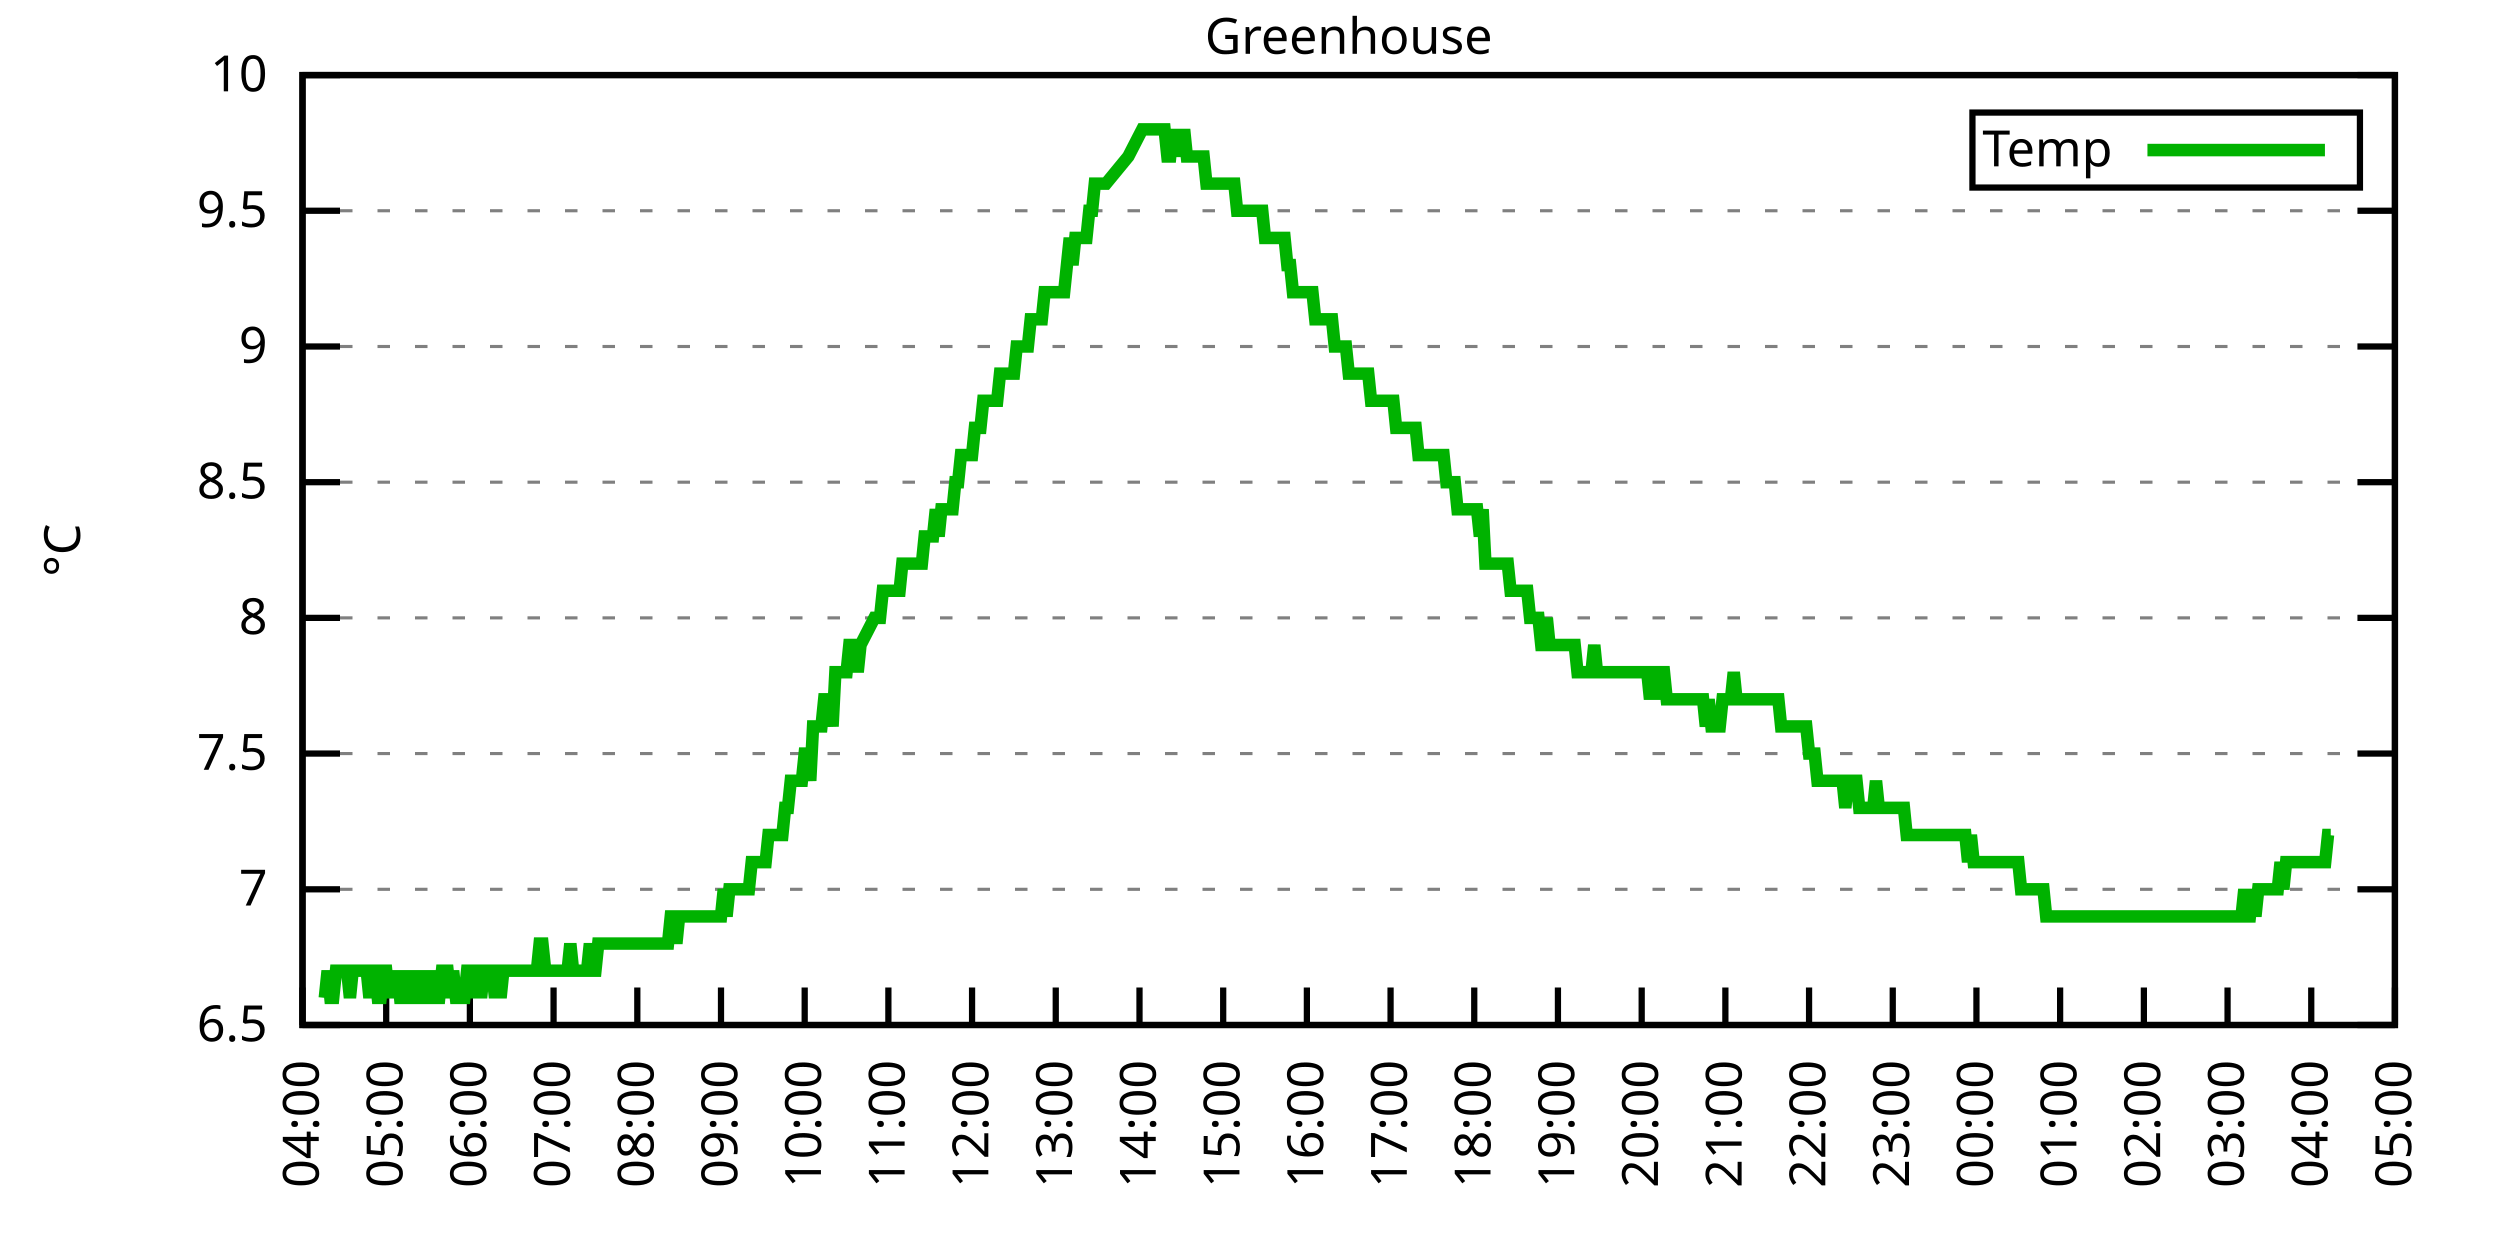
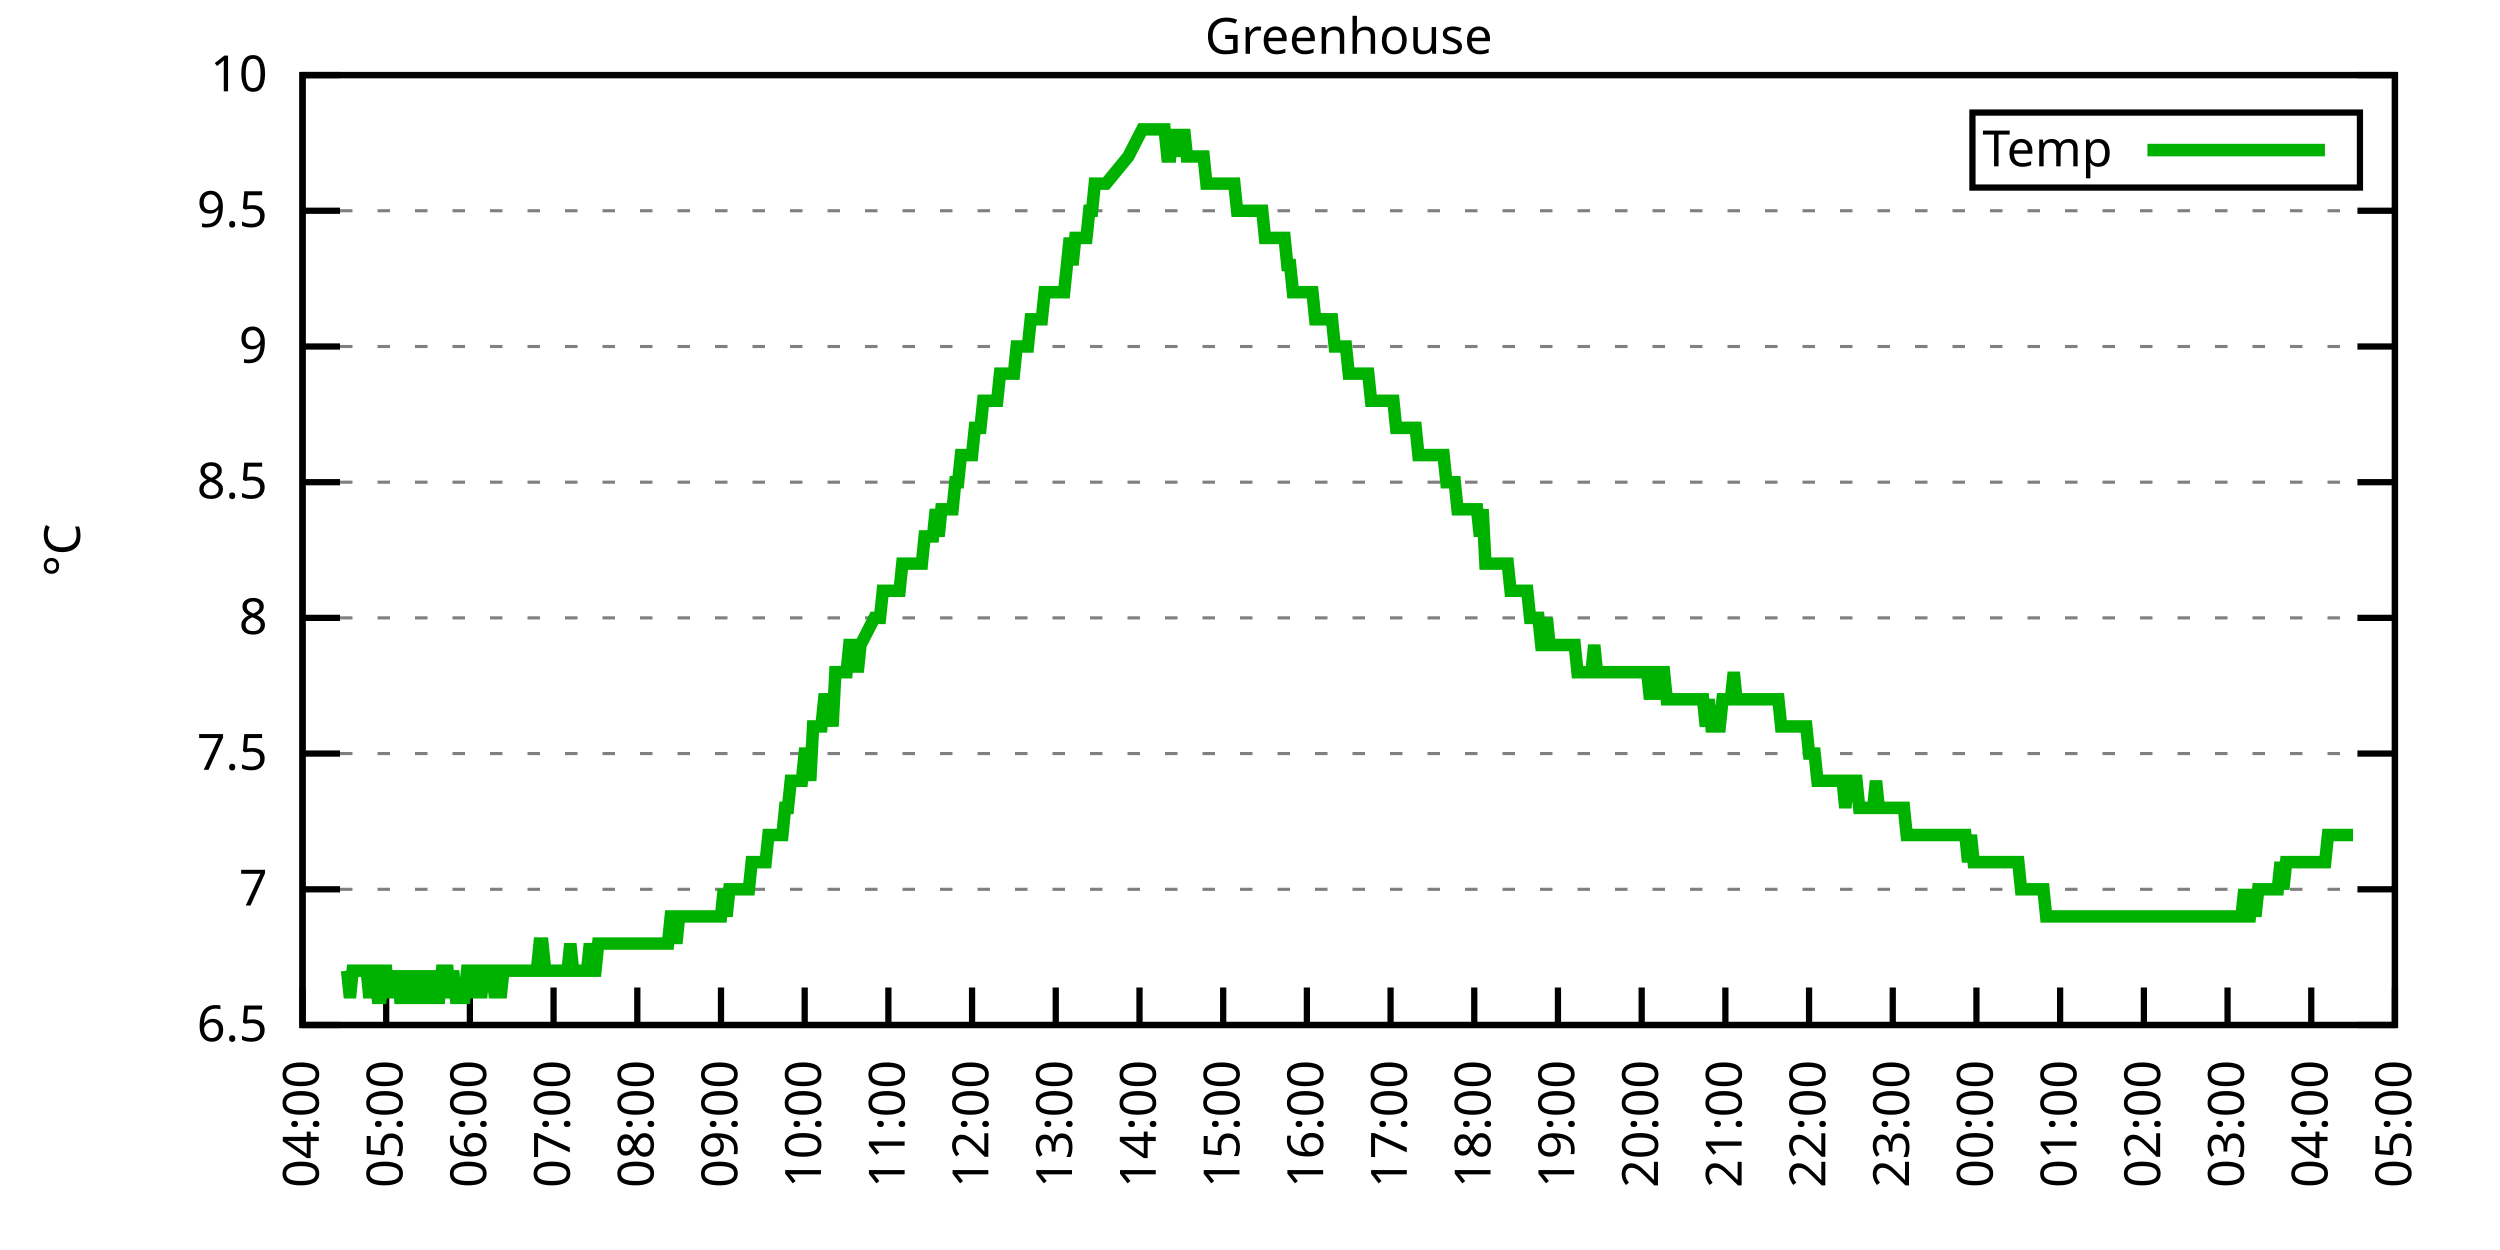
<svg xmlns="http://www.w3.org/2000/svg" xmlns:xlink="http://www.w3.org/1999/xlink" width="400" height="200" viewBox="0 0 400 200">
  <g id="gnuplot_canvas">
    <rect x="0" y="0" width="400" height="200" fill="none" />
    <defs>
      <circle id="gpDot" r="0.5" stroke-width="0.5" stroke="currentColor" />
      <path id="gpPt0" stroke-width="0.333" stroke="currentColor" d="M-1,0 h2 M0,-1 v2" />
      <path id="gpPt1" stroke-width="0.333" stroke="currentColor" d="M-1,-1 L1,1 M1,-1 L-1,1" />
      <path id="gpPt2" stroke-width="0.333" stroke="currentColor" d="M-1,0 L1,0 M0,-1 L0,1 M-1,-1 L1,1 M-1,1 L1,-1" />
      <rect id="gpPt3" stroke-width="0.333" stroke="currentColor" x="-1" y="-1" width="2" height="2" />
      <rect id="gpPt4" stroke-width="0.333" stroke="currentColor" fill="currentColor" x="-1" y="-1" width="2" height="2" />
      <circle id="gpPt5" stroke-width="0.333" stroke="currentColor" cx="0" cy="0" r="1" />
      <use xlink:href="#gpPt5" id="gpPt6" fill="currentColor" stroke="none" />
      <path id="gpPt7" stroke-width="0.333" stroke="currentColor" d="M0,-1.33 L-1.33,0.67 L1.33,0.67 z" />
      <use xlink:href="#gpPt7" id="gpPt8" fill="currentColor" stroke="none" />
      <use xlink:href="#gpPt7" id="gpPt9" stroke="currentColor" transform="rotate(180)" />
      <use xlink:href="#gpPt9" id="gpPt10" fill="currentColor" stroke="none" />
      <use xlink:href="#gpPt3" id="gpPt11" stroke="currentColor" transform="rotate(45)" />
      <use xlink:href="#gpPt11" id="gpPt12" fill="currentColor" stroke="none" />
      <path id="gpPt13" stroke-width="0.333" stroke="currentColor" d="M0,1.330 L1.265,0.411 L0.782,-1.067 L-0.782,-1.076 L-1.265,0.411 z" />
      <use xlink:href="#gpPt13" id="gpPt14" fill="currentColor" stroke="none" />
      <filter id="textbox" filterUnits="objectBoundingBox" x="0" y="0" height="1" width="1">
        <feFlood flood-color="white" flood-opacity="1" result="bgnd" />
        <feComposite in="SourceGraphic" in2="bgnd" operator="atop" />
      </filter>
      <filter id="greybox" filterUnits="objectBoundingBox" x="0" y="0" height="1" width="1">
        <feFlood flood-color="lightgrey" flood-opacity="1" result="grey" />
        <feComposite in="SourceGraphic" in2="grey" operator="atop" />
      </filter>
    </defs>
    <g fill="none" color="white" stroke="currentColor" stroke-width="1.00" stroke-linecap="butt" stroke-linejoin="miter">
</g>
    <g fill="none" color="black" stroke="currentColor" stroke-width="1.00" stroke-linecap="butt" stroke-linejoin="miter">
      <g stroke="none" shape-rendering="crispEdges">
        <polygon fill="rgb(255, 255, 255)" points="48.40,164.00 383.18,164.00 383.18,12.02 48.40,12.02 " />
      </g>
    </g>
    <g fill="none" color="black" stroke="currentColor" stroke-width="1.00" stroke-linecap="butt" stroke-linejoin="miter">
</g>
    <g fill="none" color="black" stroke="black" stroke-width="0.50" stroke-linecap="butt" stroke-linejoin="miter">
</g>
    <g fill="none" color="gray" stroke="currentColor" stroke-width="0.50" stroke-linecap="butt" stroke-linejoin="miter">
      <path stroke="gray" stroke-dasharray="2,4" class="gridline" d="M48.40,164.00 L383.19,164.00  " />
    </g>
    <g fill="none" color="gray" stroke="gray" stroke-width="1.00" stroke-linecap="butt" stroke-linejoin="miter">
</g>
    <g fill="none" color="black" stroke="currentColor" stroke-width="1.00" stroke-linecap="butt" stroke-linejoin="miter">
      <path stroke="black" d="M48.40,164.00 L54.40,164.00 M383.19,164.00 L377.19,164.00  " />
      <g transform="translate(42.80,166.60)" stroke="none" fill="black" font-family="Sans" font-size="8.00" text-anchor="end">
        <text>
          <tspan font-family="Sans"> 6.5</tspan>
        </text>
      </g>
    </g>
    <g fill="none" color="black" stroke="currentColor" stroke-width="1.00" stroke-linecap="butt" stroke-linejoin="miter">
</g>
    <g fill="none" color="black" stroke="black" stroke-width="0.50" stroke-linecap="butt" stroke-linejoin="miter">
</g>
    <g fill="none" color="gray" stroke="currentColor" stroke-width="0.50" stroke-linecap="butt" stroke-linejoin="miter">
      <path stroke="gray" stroke-dasharray="2,4" class="gridline" d="M48.40,142.29 L383.19,142.29  " />
    </g>
    <g fill="none" color="gray" stroke="gray" stroke-width="1.00" stroke-linecap="butt" stroke-linejoin="miter">
</g>
    <g fill="none" color="black" stroke="currentColor" stroke-width="1.00" stroke-linecap="butt" stroke-linejoin="miter">
      <path stroke="black" d="M48.40,142.29 L54.40,142.29 M383.19,142.29 L377.19,142.29  " />
      <g transform="translate(42.80,144.89)" stroke="none" fill="black" font-family="Sans" font-size="8.00" text-anchor="end">
        <text>
          <tspan font-family="Sans"> 7</tspan>
        </text>
      </g>
    </g>
    <g fill="none" color="black" stroke="currentColor" stroke-width="1.00" stroke-linecap="butt" stroke-linejoin="miter">
</g>
    <g fill="none" color="black" stroke="black" stroke-width="0.50" stroke-linecap="butt" stroke-linejoin="miter">
</g>
    <g fill="none" color="gray" stroke="currentColor" stroke-width="0.50" stroke-linecap="butt" stroke-linejoin="miter">
      <path stroke="gray" stroke-dasharray="2,4" class="gridline" d="M48.40,120.57 L383.19,120.57  " />
    </g>
    <g fill="none" color="gray" stroke="gray" stroke-width="1.00" stroke-linecap="butt" stroke-linejoin="miter">
</g>
    <g fill="none" color="black" stroke="currentColor" stroke-width="1.00" stroke-linecap="butt" stroke-linejoin="miter">
      <path stroke="black" d="M48.40,120.57 L54.40,120.57 M383.19,120.57 L377.19,120.57  " />
      <g transform="translate(42.80,123.17)" stroke="none" fill="black" font-family="Sans" font-size="8.00" text-anchor="end">
        <text>
          <tspan font-family="Sans"> 7.5</tspan>
        </text>
      </g>
    </g>
    <g fill="none" color="black" stroke="currentColor" stroke-width="1.00" stroke-linecap="butt" stroke-linejoin="miter">
</g>
    <g fill="none" color="black" stroke="black" stroke-width="0.50" stroke-linecap="butt" stroke-linejoin="miter">
</g>
    <g fill="none" color="gray" stroke="currentColor" stroke-width="0.50" stroke-linecap="butt" stroke-linejoin="miter">
      <path stroke="gray" stroke-dasharray="2,4" class="gridline" d="M48.40,98.86 L383.19,98.86  " />
    </g>
    <g fill="none" color="gray" stroke="gray" stroke-width="1.00" stroke-linecap="butt" stroke-linejoin="miter">
</g>
    <g fill="none" color="black" stroke="currentColor" stroke-width="1.00" stroke-linecap="butt" stroke-linejoin="miter">
      <path stroke="black" d="M48.40,98.86 L54.40,98.86 M383.19,98.86 L377.19,98.86  " />
      <g transform="translate(42.80,101.46)" stroke="none" fill="black" font-family="Sans" font-size="8.00" text-anchor="end">
        <text>
          <tspan font-family="Sans"> 8</tspan>
        </text>
      </g>
    </g>
    <g fill="none" color="black" stroke="currentColor" stroke-width="1.00" stroke-linecap="butt" stroke-linejoin="miter">
</g>
    <g fill="none" color="black" stroke="black" stroke-width="0.50" stroke-linecap="butt" stroke-linejoin="miter">
</g>
    <g fill="none" color="gray" stroke="currentColor" stroke-width="0.50" stroke-linecap="butt" stroke-linejoin="miter">
      <path stroke="gray" stroke-dasharray="2,4" class="gridline" d="M48.40,77.15 L383.19,77.15  " />
    </g>
    <g fill="none" color="gray" stroke="gray" stroke-width="1.00" stroke-linecap="butt" stroke-linejoin="miter">
</g>
    <g fill="none" color="black" stroke="currentColor" stroke-width="1.00" stroke-linecap="butt" stroke-linejoin="miter">
      <path stroke="black" d="M48.40,77.15 L54.40,77.15 M383.19,77.15 L377.19,77.15  " />
      <g transform="translate(42.80,79.75)" stroke="none" fill="black" font-family="Sans" font-size="8.00" text-anchor="end">
        <text>
          <tspan font-family="Sans"> 8.5</tspan>
        </text>
      </g>
    </g>
    <g fill="none" color="black" stroke="currentColor" stroke-width="1.00" stroke-linecap="butt" stroke-linejoin="miter">
</g>
    <g fill="none" color="black" stroke="black" stroke-width="0.50" stroke-linecap="butt" stroke-linejoin="miter">
</g>
    <g fill="none" color="gray" stroke="currentColor" stroke-width="0.50" stroke-linecap="butt" stroke-linejoin="miter">
      <path stroke="gray" stroke-dasharray="2,4" class="gridline" d="M48.40,55.44 L383.19,55.44  " />
    </g>
    <g fill="none" color="gray" stroke="gray" stroke-width="1.00" stroke-linecap="butt" stroke-linejoin="miter">
</g>
    <g fill="none" color="black" stroke="currentColor" stroke-width="1.00" stroke-linecap="butt" stroke-linejoin="miter">
      <path stroke="black" d="M48.40,55.44 L54.40,55.44 M383.19,55.44 L377.19,55.44  " />
      <g transform="translate(42.80,58.04)" stroke="none" fill="black" font-family="Sans" font-size="8.00" text-anchor="end">
        <text>
          <tspan font-family="Sans"> 9</tspan>
        </text>
      </g>
    </g>
    <g fill="none" color="black" stroke="currentColor" stroke-width="1.00" stroke-linecap="butt" stroke-linejoin="miter">
</g>
    <g fill="none" color="black" stroke="black" stroke-width="0.50" stroke-linecap="butt" stroke-linejoin="miter">
</g>
    <g fill="none" color="gray" stroke="currentColor" stroke-width="0.50" stroke-linecap="butt" stroke-linejoin="miter">
      <path stroke="gray" stroke-dasharray="2,4" class="gridline" d="M48.40,33.72 L383.19,33.72  " />
    </g>
    <g fill="none" color="gray" stroke="gray" stroke-width="1.00" stroke-linecap="butt" stroke-linejoin="miter">
</g>
    <g fill="none" color="black" stroke="currentColor" stroke-width="1.00" stroke-linecap="butt" stroke-linejoin="miter">
      <path stroke="black" d="M48.40,33.72 L54.40,33.72 M383.19,33.72 L377.19,33.72  " />
      <g transform="translate(42.80,36.32)" stroke="none" fill="black" font-family="Sans" font-size="8.00" text-anchor="end">
        <text>
          <tspan font-family="Sans"> 9.5</tspan>
        </text>
      </g>
    </g>
    <g fill="none" color="black" stroke="currentColor" stroke-width="1.00" stroke-linecap="butt" stroke-linejoin="miter">
</g>
    <g fill="none" color="black" stroke="black" stroke-width="0.50" stroke-linecap="butt" stroke-linejoin="miter">
</g>
    <g fill="none" color="gray" stroke="currentColor" stroke-width="0.50" stroke-linecap="butt" stroke-linejoin="miter">
      <path stroke="gray" stroke-dasharray="2,4" class="gridline" d="M48.40,12.01 L383.19,12.01  " />
    </g>
    <g fill="none" color="gray" stroke="gray" stroke-width="1.00" stroke-linecap="butt" stroke-linejoin="miter">
</g>
    <g fill="none" color="black" stroke="currentColor" stroke-width="1.00" stroke-linecap="butt" stroke-linejoin="miter">
      <path stroke="black" d="M48.40,12.01 L54.40,12.01 M383.19,12.01 L377.19,12.01  " />
      <g transform="translate(42.80,14.61)" stroke="none" fill="black" font-family="Sans" font-size="8.00" text-anchor="end">
        <text>
          <tspan font-family="Sans"> 10</tspan>
        </text>
      </g>
    </g>
    <g fill="none" color="black" stroke="currentColor" stroke-width="1.00" stroke-linecap="butt" stroke-linejoin="miter">
      <path stroke="black" d="M48.40,164.00 L48.40,158.00  " />
      <g transform="translate(51.00,169.60) rotate(270.00)" stroke="none" fill="black" font-family="Sans" font-size="8.00" text-anchor="end">
        <text>
          <tspan font-family="Sans">04:00</tspan>
        </text>
      </g>
    </g>
    <g fill="none" color="black" stroke="currentColor" stroke-width="1.00" stroke-linecap="butt" stroke-linejoin="miter">
      <path stroke="black" d="M61.79,164.00 L61.79,158.00  " />
      <g transform="translate(64.39,169.60) rotate(270.00)" stroke="none" fill="black" font-family="Sans" font-size="8.00" text-anchor="end">
        <text>
          <tspan font-family="Sans">05:00</tspan>
        </text>
      </g>
    </g>
    <g fill="none" color="black" stroke="currentColor" stroke-width="1.00" stroke-linecap="butt" stroke-linejoin="miter">
      <path stroke="black" d="M75.18,164.00 L75.18,158.00  " />
      <g transform="translate(77.78,169.60) rotate(270.00)" stroke="none" fill="black" font-family="Sans" font-size="8.00" text-anchor="end">
        <text>
          <tspan font-family="Sans">06:00</tspan>
        </text>
      </g>
    </g>
    <g fill="none" color="black" stroke="currentColor" stroke-width="1.00" stroke-linecap="butt" stroke-linejoin="miter">
      <path stroke="black" d="M88.57,164.00 L88.57,158.00  " />
      <g transform="translate(91.17,169.60) rotate(270.00)" stroke="none" fill="black" font-family="Sans" font-size="8.00" text-anchor="end">
        <text>
          <tspan font-family="Sans">07:00</tspan>
        </text>
      </g>
    </g>
    <g fill="none" color="black" stroke="currentColor" stroke-width="1.00" stroke-linecap="butt" stroke-linejoin="miter">
      <path stroke="black" d="M101.97,164.00 L101.97,158.00  " />
      <g transform="translate(104.57,169.60) rotate(270.00)" stroke="none" fill="black" font-family="Sans" font-size="8.00" text-anchor="end">
        <text>
          <tspan font-family="Sans">08:00</tspan>
        </text>
      </g>
    </g>
    <g fill="none" color="black" stroke="currentColor" stroke-width="1.00" stroke-linecap="butt" stroke-linejoin="miter">
      <path stroke="black" d="M115.36,164.00 L115.36,158.00  " />
      <g transform="translate(117.96,169.60) rotate(270.00)" stroke="none" fill="black" font-family="Sans" font-size="8.00" text-anchor="end">
        <text>
          <tspan font-family="Sans">09:00</tspan>
        </text>
      </g>
    </g>
    <g fill="none" color="black" stroke="currentColor" stroke-width="1.00" stroke-linecap="butt" stroke-linejoin="miter">
      <path stroke="black" d="M128.75,164.00 L128.75,158.00  " />
      <g transform="translate(131.35,169.60) rotate(270.00)" stroke="none" fill="black" font-family="Sans" font-size="8.00" text-anchor="end">
        <text>
          <tspan font-family="Sans">10:00</tspan>
        </text>
      </g>
    </g>
    <g fill="none" color="black" stroke="currentColor" stroke-width="1.00" stroke-linecap="butt" stroke-linejoin="miter">
      <path stroke="black" d="M142.14,164.00 L142.14,158.00  " />
      <g transform="translate(144.74,169.60) rotate(270.00)" stroke="none" fill="black" font-family="Sans" font-size="8.00" text-anchor="end">
        <text>
          <tspan font-family="Sans">11:00</tspan>
        </text>
      </g>
    </g>
    <g fill="none" color="black" stroke="currentColor" stroke-width="1.00" stroke-linecap="butt" stroke-linejoin="miter">
      <path stroke="black" d="M155.53,164.00 L155.53,158.00  " />
      <g transform="translate(158.13,169.60) rotate(270.00)" stroke="none" fill="black" font-family="Sans" font-size="8.00" text-anchor="end">
        <text>
          <tspan font-family="Sans">12:00</tspan>
        </text>
      </g>
    </g>
    <g fill="none" color="black" stroke="currentColor" stroke-width="1.00" stroke-linecap="butt" stroke-linejoin="miter">
      <path stroke="black" d="M168.92,164.00 L168.92,158.00  " />
      <g transform="translate(171.52,169.60) rotate(270.00)" stroke="none" fill="black" font-family="Sans" font-size="8.00" text-anchor="end">
        <text>
          <tspan font-family="Sans">13:00</tspan>
        </text>
      </g>
    </g>
    <g fill="none" color="black" stroke="currentColor" stroke-width="1.00" stroke-linecap="butt" stroke-linejoin="miter">
      <path stroke="black" d="M182.32,164.00 L182.32,158.00  " />
      <g transform="translate(184.92,169.60) rotate(270.00)" stroke="none" fill="black" font-family="Sans" font-size="8.00" text-anchor="end">
        <text>
          <tspan font-family="Sans">14:00</tspan>
        </text>
      </g>
    </g>
    <g fill="none" color="black" stroke="currentColor" stroke-width="1.00" stroke-linecap="butt" stroke-linejoin="miter">
      <path stroke="black" d="M195.71,164.00 L195.71,158.00  " />
      <g transform="translate(198.31,169.60) rotate(270.00)" stroke="none" fill="black" font-family="Sans" font-size="8.00" text-anchor="end">
        <text>
          <tspan font-family="Sans">15:00</tspan>
        </text>
      </g>
    </g>
    <g fill="none" color="black" stroke="currentColor" stroke-width="1.00" stroke-linecap="butt" stroke-linejoin="miter">
      <path stroke="black" d="M209.10,164.00 L209.10,158.00  " />
      <g transform="translate(211.70,169.60) rotate(270.00)" stroke="none" fill="black" font-family="Sans" font-size="8.00" text-anchor="end">
        <text>
          <tspan font-family="Sans">16:00</tspan>
        </text>
      </g>
    </g>
    <g fill="none" color="black" stroke="currentColor" stroke-width="1.00" stroke-linecap="butt" stroke-linejoin="miter">
      <path stroke="black" d="M222.49,164.00 L222.49,158.00  " />
      <g transform="translate(225.09,169.60) rotate(270.00)" stroke="none" fill="black" font-family="Sans" font-size="8.00" text-anchor="end">
        <text>
          <tspan font-family="Sans">17:00</tspan>
        </text>
      </g>
    </g>
    <g fill="none" color="black" stroke="currentColor" stroke-width="1.00" stroke-linecap="butt" stroke-linejoin="miter">
      <path stroke="black" d="M235.88,164.00 L235.88,158.00  " />
      <g transform="translate(238.48,169.60) rotate(270.00)" stroke="none" fill="black" font-family="Sans" font-size="8.00" text-anchor="end">
        <text>
          <tspan font-family="Sans">18:00</tspan>
        </text>
      </g>
    </g>
    <g fill="none" color="black" stroke="currentColor" stroke-width="1.00" stroke-linecap="butt" stroke-linejoin="miter">
      <path stroke="black" d="M249.27,164.00 L249.27,158.00  " />
      <g transform="translate(251.87,169.60) rotate(270.00)" stroke="none" fill="black" font-family="Sans" font-size="8.00" text-anchor="end">
        <text>
          <tspan font-family="Sans">19:00</tspan>
        </text>
      </g>
    </g>
    <g fill="none" color="black" stroke="currentColor" stroke-width="1.00" stroke-linecap="butt" stroke-linejoin="miter">
      <path stroke="black" d="M262.67,164.00 L262.67,158.00  " />
      <g transform="translate(265.27,169.60) rotate(270.00)" stroke="none" fill="black" font-family="Sans" font-size="8.00" text-anchor="end">
        <text>
          <tspan font-family="Sans">20:00</tspan>
        </text>
      </g>
    </g>
    <g fill="none" color="black" stroke="currentColor" stroke-width="1.00" stroke-linecap="butt" stroke-linejoin="miter">
      <path stroke="black" d="M276.06,164.00 L276.06,158.00  " />
      <g transform="translate(278.66,169.60) rotate(270.00)" stroke="none" fill="black" font-family="Sans" font-size="8.00" text-anchor="end">
        <text>
          <tspan font-family="Sans">21:00</tspan>
        </text>
      </g>
    </g>
    <g fill="none" color="black" stroke="currentColor" stroke-width="1.00" stroke-linecap="butt" stroke-linejoin="miter">
      <path stroke="black" d="M289.45,164.00 L289.45,158.00  " />
      <g transform="translate(292.05,169.60) rotate(270.00)" stroke="none" fill="black" font-family="Sans" font-size="8.00" text-anchor="end">
        <text>
          <tspan font-family="Sans">22:00</tspan>
        </text>
      </g>
    </g>
    <g fill="none" color="black" stroke="currentColor" stroke-width="1.00" stroke-linecap="butt" stroke-linejoin="miter">
      <path stroke="black" d="M302.84,164.00 L302.84,158.00  " />
      <g transform="translate(305.44,169.60) rotate(270.00)" stroke="none" fill="black" font-family="Sans" font-size="8.00" text-anchor="end">
        <text>
          <tspan font-family="Sans">23:00</tspan>
        </text>
      </g>
    </g>
    <g fill="none" color="black" stroke="currentColor" stroke-width="1.00" stroke-linecap="butt" stroke-linejoin="miter">
      <path stroke="black" d="M316.23,164.00 L316.23,158.00  " />
      <g transform="translate(318.83,169.60) rotate(270.00)" stroke="none" fill="black" font-family="Sans" font-size="8.00" text-anchor="end">
        <text>
          <tspan font-family="Sans">00:00</tspan>
        </text>
      </g>
    </g>
    <g fill="none" color="black" stroke="currentColor" stroke-width="1.00" stroke-linecap="butt" stroke-linejoin="miter">
      <path stroke="black" d="M329.62,164.00 L329.62,158.00  " />
      <g transform="translate(332.22,169.60) rotate(270.00)" stroke="none" fill="black" font-family="Sans" font-size="8.00" text-anchor="end">
        <text>
          <tspan font-family="Sans">01:00</tspan>
        </text>
      </g>
    </g>
    <g fill="none" color="black" stroke="currentColor" stroke-width="1.00" stroke-linecap="butt" stroke-linejoin="miter">
      <path stroke="black" d="M343.02,164.00 L343.02,158.00  " />
      <g transform="translate(345.62,169.60) rotate(270.00)" stroke="none" fill="black" font-family="Sans" font-size="8.00" text-anchor="end">
        <text>
          <tspan font-family="Sans">02:00</tspan>
        </text>
      </g>
    </g>
    <g fill="none" color="black" stroke="currentColor" stroke-width="1.00" stroke-linecap="butt" stroke-linejoin="miter">
      <path stroke="black" d="M356.41,164.00 L356.41,158.00  " />
      <g transform="translate(359.01,169.60) rotate(270.00)" stroke="none" fill="black" font-family="Sans" font-size="8.00" text-anchor="end">
        <text>
          <tspan font-family="Sans">03:00</tspan>
        </text>
      </g>
    </g>
    <g fill="none" color="black" stroke="currentColor" stroke-width="1.00" stroke-linecap="butt" stroke-linejoin="miter">
      <path stroke="black" d="M369.80,164.00 L369.80,158.00  " />
      <g transform="translate(372.40,169.60) rotate(270.00)" stroke="none" fill="black" font-family="Sans" font-size="8.00" text-anchor="end">
        <text>
          <tspan font-family="Sans">04:00</tspan>
        </text>
      </g>
    </g>
    <g fill="none" color="black" stroke="currentColor" stroke-width="1.00" stroke-linecap="butt" stroke-linejoin="miter">
      <path stroke="black" d="M383.19,164.00 L383.19,158.00  " />
      <g transform="translate(385.79,169.60) rotate(270.00)" stroke="none" fill="black" font-family="Sans" font-size="8.00" text-anchor="end">
        <text>
          <tspan font-family="Sans">05:00</tspan>
        </text>
      </g>
    </g>
    <g fill="none" color="black" stroke="currentColor" stroke-width="1.00" stroke-linecap="butt" stroke-linejoin="miter">
</g>
    <g fill="none" color="black" stroke="currentColor" stroke-width="1.00" stroke-linecap="butt" stroke-linejoin="miter">
      <path stroke="black" d="M48.40,12.01 L48.40,164.00 L383.19,164.00 L383.19,12.01 L48.40,12.01 Z  " />
    </g>
    <g fill="none" color="black" stroke="currentColor" stroke-width="1.00" stroke-linecap="butt" stroke-linejoin="miter">
</g>
    <g fill="none" color="black" stroke="currentColor" stroke-width="1.00" stroke-linecap="butt" stroke-linejoin="miter">
      <path stroke="black" d="M315.59,30.01 L315.59,18.01 L377.59,18.01 L377.59,30.01 L315.59,30.01 Z  " />
    </g>
    <g id="Greenhouse_plot_1">
      <g fill="none" color="white" stroke="black" stroke-width="2.00" stroke-linecap="butt" stroke-linejoin="miter">
</g>
      <g fill="none" color="black" stroke="currentColor" stroke-width="2.00" stroke-linecap="butt" stroke-linejoin="miter">
        <g transform="translate(337.99,26.61)" stroke="none" fill="black" font-family="Sans" font-size="8.00" text-anchor="end">
          <text>
            <tspan font-family="Sans">Temp</tspan>
          </text>
        </g>
      </g>
      <g fill="none" color="black" stroke="currentColor" stroke-width="2.00" stroke-linecap="butt" stroke-linejoin="miter">
-         <path stroke="rgb(  0, 178,   0)" d="M343.59,24.01 L371.99,24.01 M51.97,159.66 L52.42,155.31 L52.86,159.66 L53.31,159.66 L53.76,155.31 L54.20,155.31   L54.65,155.31 L55.10,155.31 L55.54,155.31 L55.99,159.66 L56.43,155.31 L56.88,155.31 L57.33,155.31 L57.77,155.31   L58.22,155.31 L58.67,155.31 L59.11,159.66 L59.56,155.31 L60.01,155.31 L60.45,159.66 L60.90,159.66 L61.35,155.31   L61.79,155.31 L62.24,159.66 L62.68,155.31 L63.13,159.66 L63.58,155.31 L64.02,159.66 L64.47,159.66 L64.92,159.66   L65.36,155.31 L65.81,159.66 L66.26,159.66 L66.70,155.31 L67.15,159.66 L67.59,159.66 L68.04,155.31 L68.49,159.66   L68.93,155.31 L69.38,159.66 L69.83,159.66 L70.27,159.66 L70.72,155.31 L71.17,155.31 L71.61,155.31 L72.06,159.66   L72.50,155.31 L72.95,159.66 L73.40,159.66 L73.84,159.66 L74.29,159.66 L74.74,155.31 L75.18,155.31 L75.63,155.31   L76.08,159.66 L76.52,155.31 L76.97,159.66 L77.42,155.31 L77.86,155.31 L78.31,155.31 L78.75,155.31 L79.20,159.66   L79.65,155.31 L80.09,159.66 L80.54,155.31 L80.99,155.31 L81.43,155.31 L81.88,155.31 L82.33,155.31 L82.77,155.31   L83.22,155.31 L83.66,155.31 L84.11,155.31 L84.56,155.31 L85.00,155.31 L85.45,155.31 L85.90,155.31 L86.34,150.97   L86.79,150.97 L87.24,155.31 L87.68,155.31 L88.13,155.31 L88.57,155.31 L89.02,155.31 L89.47,155.31 L89.91,155.31   L90.36,155.31 L90.81,155.31 L91.25,150.97 L91.70,155.31 L92.15,155.31 L92.59,155.31 L93.04,155.31 L93.49,155.31   L93.93,155.31 L94.38,150.97 L94.82,155.31 L95.27,155.31 L95.72,150.97 L96.16,150.97 L96.61,150.97 L97.06,150.97   L97.50,150.97 L97.95,150.97 L98.40,150.97 L98.84,150.97 L99.29,150.97 L99.73,150.97 L100.18,150.97 L100.63,150.97   L101.07,150.97 L101.52,150.97 L101.97,150.97 L102.41,150.97 L102.86,150.97 L103.31,150.97 L103.75,150.97 L104.20,150.97   L104.64,150.97 L105.09,150.97 L105.54,150.97 L105.98,150.97 L106.43,150.97 L106.88,150.97 L107.32,146.63 L107.77,146.63   L108.22,150.97 L108.66,146.63 L109.11,146.63 L109.55,146.63 L110.00,146.63 L110.45,146.63 L110.89,146.63 L111.34,146.63   L111.79,146.63 L112.23,146.63 L112.68,146.63 L113.13,146.63 L113.57,146.63 L114.02,146.63 L114.47,146.63 L114.91,146.63   L115.36,146.63 L115.80,142.29 L116.25,146.63 L116.70,142.29 L117.14,142.29 L117.59,142.29 L118.04,142.29 L118.48,142.29   L118.93,142.29 L119.38,142.29 L119.82,142.29 L120.27,137.94 L120.71,137.94 L121.16,137.94 L121.61,137.94 L122.05,137.94   L122.50,137.94 L122.95,133.60 L123.39,133.60 L123.84,133.60 L124.29,133.60 L124.73,133.60 L125.18,133.60 L125.62,129.26   L126.07,129.26 L126.52,124.92 L126.96,124.92 L127.41,124.92 L127.86,124.92 L128.30,124.92 L128.75,120.57 L129.20,120.57   L129.64,124.92 L130.09,116.23 L130.54,116.23 L130.98,116.23 L131.43,116.23 L131.87,111.89 L132.32,111.89 L132.77,111.89   L133.21,116.23 L133.66,107.55 L134.11,107.55 L134.55,107.55 L135.00,107.55 L135.45,107.55 L135.89,103.20 L136.34,103.20   L136.78,103.20 L137.23,107.55 L137.68,103.20 L139.91,98.86 L140.80,98.86 L141.25,94.52 L141.69,94.52 L142.14,94.52   L142.59,94.52 L143.03,94.52 L143.48,94.52 L143.93,94.52 L144.37,90.18 L144.82,90.18 L145.27,90.18 L145.71,90.18   L146.16,90.18 L146.61,90.18 L147.05,90.18 L147.50,90.18 L147.94,85.83 L148.39,85.83 L148.84,85.83 L149.28,85.83   L149.73,81.49 L150.18,85.83 L150.62,81.49 L151.07,81.49 L151.52,81.49 L151.96,81.49 L152.41,81.49 L152.85,77.15   L153.30,77.15 L153.75,72.81 L154.19,72.81 L154.64,72.81 L155.09,72.81 L155.53,72.81 L155.98,68.46 L156.43,68.46   L156.87,68.46 L157.32,64.12 L157.76,64.12 L158.21,64.12 L158.66,64.12 L159.10,64.12 L159.55,64.12 L160.00,59.78   L160.44,59.78 L160.89,59.78 L161.34,59.78 L161.78,59.78 L162.23,59.78 L162.67,55.44 L163.12,55.44 L163.57,55.44   L164.01,55.44 L164.46,55.44 L164.91,51.09 L165.35,51.09 L165.80,51.09 L166.25,51.09 L166.69,51.09 L167.14,46.75   L167.59,46.75 L168.03,46.75 L168.48,46.75 L168.92,46.75 L169.37,46.75 L169.82,46.75 L170.26,46.75 L170.71,42.41   L171.16,38.07 L171.60,42.41 L172.05,38.07 L172.50,38.07 L172.94,38.07 L173.39,38.07 L173.83,38.07 L174.28,33.72   L174.73,33.72 L175.17,29.38 L175.40,29.38 L176.07,29.38 L176.51,29.38 L176.96,29.38 L180.53,25.04 L182.76,20.70   L183.66,20.70 L184.10,20.70 L184.55,20.70 L184.99,20.70 L185.44,20.70 L185.89,20.70 L186.33,20.70 L186.78,25.04   L187.23,25.04 L187.67,20.70 L188.12,25.04 L188.57,20.70 L189.01,25.04 L189.46,20.70 L189.90,25.04 L190.35,25.04   L190.80,25.04 L191.69,25.04 L192.14,25.04 L192.58,25.04 L193.03,29.38 L193.48,29.38 L193.92,29.38 L194.37,29.38   L194.81,29.38 L195.26,29.38 L195.71,29.38 L196.15,29.38 L196.60,29.38 L197.05,29.38 L197.49,29.38 L197.94,33.72   L198.39,33.72 L198.83,33.72 L199.28,33.72 L199.73,33.72 L200.17,33.72 L200.62,33.72 L201.06,33.72 L201.51,33.72   L201.96,33.72 L202.40,38.07 L202.85,38.07 L203.30,38.07 L203.74,38.07 L204.19,38.07 L204.64,38.07 L205.08,38.07   L205.53,38.07 L205.97,42.41 L206.42,42.41 L206.87,46.75 L207.31,46.75 L207.76,46.75 L208.21,46.75 L208.65,46.75   L209.10,46.75 L209.55,46.75 L209.99,46.75 L210.44,51.09 L210.88,51.09 L211.33,51.09 L211.78,51.09 L212.22,51.09   L212.67,51.09 L213.12,51.09 L213.56,55.44 L214.01,55.44 L214.46,55.44 L214.90,55.44 L215.35,55.44 L215.80,59.78   L216.24,59.78 L216.69,59.78 L217.13,59.78 L217.58,59.78 L218.03,59.78 L218.47,59.78 L218.92,59.78 L219.37,64.12   L219.81,64.12 L220.26,64.12 L220.71,64.12 L221.15,64.12 L221.60,64.12 L222.04,64.12 L222.49,64.12 L222.94,64.12   L223.38,68.46 L223.83,68.46 L224.28,68.46 L224.72,68.46 L225.17,68.46 L225.62,68.46 L226.06,68.46 L226.51,68.46   L226.95,72.81 L227.40,72.81 L227.85,72.81 L228.29,72.81 L228.74,72.81 L229.19,72.81 L229.63,72.81 L230.08,72.81   L230.53,72.81 L230.97,72.81 L231.42,77.15 L231.86,77.15 L232.31,77.15 L232.76,77.15 L233.20,81.49 L233.65,81.49   L234.10,81.49 L234.54,81.49 L234.99,81.49 L235.44,81.49 L235.88,81.49 L236.33,81.49 L236.78,85.83 L237.22,81.49   L237.67,90.18 L238.11,90.18 L238.56,90.18 L239.01,90.18 L239.45,90.18 L239.90,90.18 L240.35,90.18 L240.79,90.18   L241.24,90.18 L241.69,94.52 L242.13,94.52 L242.58,94.52 L243.02,94.52 L243.47,94.52 L243.92,94.52 L244.36,94.52   L244.81,98.86 L245.26,98.86 L245.70,98.86 L246.15,98.86 L246.60,103.20 L247.04,103.20 L247.49,98.86 L247.93,103.20   L248.38,103.20 L248.83,103.20 L249.27,103.20 L249.72,103.20 L250.17,103.20 L250.61,103.20 L251.06,103.20 L251.51,103.20   L251.95,103.20 L252.40,107.55 L252.85,107.55 L253.29,107.55 L253.74,107.55 L254.18,107.55 L254.63,107.55 L255.08,103.20   L255.52,107.55 L255.97,107.55 L256.42,107.55 L256.86,107.55 L257.31,107.55 L257.76,107.55 L258.20,107.55 L258.65,107.55   L259.09,107.55 L259.54,107.55 L259.99,107.55 L260.43,107.55 L260.88,107.55 L261.33,107.55 L261.77,107.55 L262.22,107.55   L262.67,107.55 L263.11,107.55 L263.56,107.55 L264.00,111.89 L264.45,107.55 L264.90,107.55 L265.34,111.89 L265.79,107.55   L266.24,107.55 L266.68,111.89 L267.13,111.89 L267.58,111.89 L268.02,111.89 L268.47,111.89 L268.92,111.89 L269.36,111.89   L269.81,111.89 L270.25,111.89 L270.70,111.89 L271.15,111.89 L271.59,111.89 L272.04,111.89 L272.49,111.89 L272.93,116.23   L273.38,111.89 L273.83,116.23 L274.27,116.23 L274.72,116.23 L275.16,116.23 L275.61,111.89 L276.06,111.89 L276.50,111.89   L276.95,111.89 L277.40,107.55 L277.84,111.89 L278.29,111.89 L278.74,111.89 L279.18,111.89 L279.63,111.89 L280.07,111.89   L280.52,111.89 L280.97,111.89 L281.41,111.89 L281.86,111.89 L282.31,111.89 L282.75,111.89 L283.20,111.89 L283.65,111.89   L284.09,111.89 L284.54,111.89 L284.98,116.23 L285.43,116.23 L285.88,116.23 L286.32,116.23 L286.77,116.23 L287.22,116.23   L287.66,116.23 L288.11,116.23 L288.56,116.23 L289.00,116.23 L289.45,120.57 L289.90,120.57 L290.34,120.57 L290.79,124.92   L291.23,124.92 L291.68,124.92 L292.13,124.92 L292.57,124.92 L293.02,124.92 L293.47,124.92 L293.91,124.92 L294.36,124.92   L294.81,124.92 L295.25,129.26 L295.70,124.92 L296.14,124.92 L296.59,124.92 L297.04,124.92 L297.48,129.26 L297.93,129.26   L298.38,129.26 L298.82,129.26 L299.27,129.26 L299.72,129.26 L300.16,124.92 L300.61,129.26 L301.05,129.26 L301.50,129.26   L301.95,129.26 L302.39,129.26 L302.84,129.26 L303.29,129.26 L303.73,129.26 L304.18,129.26 L304.63,129.26 L305.07,133.60   L305.52,133.60 L305.97,133.60 L306.41,133.60 L306.86,133.60 L307.30,133.60 L307.75,133.60 L308.20,133.60 L308.64,133.60   L309.09,133.60 L309.54,133.60 L309.98,133.60 L310.43,133.60 L310.88,133.60 L311.32,133.60 L311.77,133.60 L312.21,133.60   L312.66,133.60 L313.11,133.60 L313.55,133.60 L314.00,133.60 L314.45,133.60 L314.89,137.94 L315.34,133.60 L315.79,137.94   L316.23,137.94 L316.68,137.94 L317.12,137.94 L317.57,137.94 L318.02,137.94 L318.46,137.94 L318.91,137.94 L319.36,137.94   L319.80,137.94 L320.25,137.94 L320.70,137.94 L321.14,137.94 L321.59,137.94 L322.04,137.94 L322.48,137.94 L322.93,137.94   L323.37,142.29 L323.82,142.29 L324.27,142.29 L324.71,142.29 L325.16,142.29 L325.61,142.29 L326.05,142.29 L326.50,142.29   L326.95,142.29 L327.39,146.63 L327.84,146.63 L328.28,146.63 L328.73,146.63 L329.18,146.63 L329.62,146.63 L330.07,146.63   L330.52,146.63 L330.96,146.63 L331.41,146.63 L331.86,146.63 L332.30,146.63 L332.75,146.63 L333.19,146.63 L333.64,146.63   L334.09,146.63 L334.53,146.63 L334.98,146.63 L335.43,146.63 L335.87,146.63 L336.32,146.63 L336.77,146.63 L337.21,146.63   L337.66,146.63 L338.10,146.63 L338.55,146.63 L339.00,146.63 L339.44,146.63 L339.89,146.63 L340.34,146.63 L340.78,146.63   L341.23,146.63 L341.68,146.63 L342.12,146.63 L342.57,146.63 L343.02,146.63 L343.46,146.63 L343.91,146.63 L344.35,146.63   L344.80,146.63 L345.25,146.63 L345.69,146.63 L346.14,146.63 L346.59,146.63 L347.03,146.63 L347.48,146.63 L347.93,146.63   L348.37,146.63 L348.82,146.63 L349.26,146.63 L349.71,146.63 L350.16,146.63 L350.60,146.63 L351.05,146.63 L351.50,146.63   L351.94,146.63 L352.39,146.63 L352.84,146.63 L353.28,146.63 L353.73,146.63 L354.17,146.63 L354.62,146.63 L355.07,146.63   L355.51,146.63 L355.96,146.63 L356.41,146.63 L356.85,146.63 L357.30,146.63 L357.75,146.63 L358.19,146.63 L358.64,146.63   L359.09,142.29 L359.53,146.63 L359.98,146.63 L360.42,142.29 L360.87,146.63 L361.32,142.29 L361.76,142.29 L362.21,142.29   L362.66,142.29 L363.10,142.29 L363.55,142.29 L364.00,142.29 L364.44,142.29 L364.89,137.94 L365.33,142.29 L365.78,137.94   L366.23,137.94 L366.67,137.94 L367.12,137.94 L367.57,137.94 L368.01,137.94 L368.46,137.94 L368.91,137.94 L369.35,137.94   L369.80,137.94 L370.24,137.94 L370.69,137.94 L371.14,137.94 L371.58,137.94 L372.03,137.94 L372.48,133.60 L372.92,133.60    " />
+         <path stroke="rgb(  0, 178,   0)" d="M343.59,24.01 L371.99,24.01 M55.54,155.31 L55.99,159.66 L56.43,155.31 L56.88,155.31 L57.33,155.31 L57.77,155.31   L58.22,155.31 L58.67,155.31 L59.11,159.66 L59.56,155.31 L60.01,155.31 L60.45,159.66 L60.90,159.66 L61.35,155.31   L61.79,155.31 L62.24,159.66 L62.68,155.31 L63.13,159.66 L63.58,155.31 L64.02,159.66 L64.47,159.66 L64.92,159.66   L65.36,155.31 L65.81,159.66 L66.26,159.66 L66.70,155.31 L67.15,159.66 L67.59,159.66 L68.04,155.31 L68.49,159.66   L68.93,155.31 L69.38,159.66 L69.83,159.66 L70.27,159.66 L70.72,155.31 L71.17,155.31 L71.61,155.31 L72.06,159.66   L72.50,155.31 L72.95,159.66 L73.40,159.66 L73.84,159.66 L74.29,159.66 L74.74,155.31 L75.18,155.31 L75.63,155.31   L76.08,159.66 L76.52,155.31 L76.97,159.66 L77.42,155.31 L77.86,155.31 L78.31,155.31 L78.75,155.31 L79.20,159.66   L79.65,155.31 L80.09,159.66 L80.54,155.31 L80.99,155.31 L81.43,155.31 L81.88,155.31 L82.33,155.31 L82.77,155.31   L83.22,155.31 L83.66,155.31 L84.11,155.31 L84.56,155.31 L85.00,155.31 L85.45,155.31 L85.90,155.31 L86.34,150.97   L86.79,150.97 L87.24,155.31 L87.68,155.31 L88.13,155.31 L88.57,155.31 L89.02,155.31 L89.47,155.31 L89.91,155.31   L90.36,155.31 L90.81,155.31 L91.25,150.97 L91.70,155.31 L92.15,155.31 L92.59,155.31 L93.04,155.31 L93.49,155.31   L93.93,155.31 L94.38,150.97 L94.82,155.31 L95.27,155.31 L95.72,150.97 L96.16,150.97 L96.61,150.97 L97.06,150.97   L97.50,150.97 L97.95,150.97 L98.40,150.97 L98.84,150.97 L99.29,150.97 L99.73,150.97 L100.18,150.97 L100.63,150.97   L101.07,150.97 L101.52,150.97 L101.97,150.97 L102.41,150.97 L102.86,150.97 L103.31,150.97 L103.75,150.97 L104.20,150.97   L104.64,150.97 L105.09,150.97 L105.54,150.97 L105.98,150.97 L106.43,150.97 L106.88,150.97 L107.32,146.63 L107.77,146.63   L108.22,150.97 L108.66,146.63 L109.11,146.63 L109.55,146.63 L110.00,146.63 L110.45,146.63 L110.89,146.63 L111.34,146.63   L111.79,146.63 L112.23,146.63 L112.68,146.63 L113.13,146.63 L113.57,146.63 L114.02,146.63 L114.47,146.63 L114.91,146.63   L115.36,146.63 L115.80,142.29 L116.25,146.63 L116.70,142.29 L117.14,142.29 L117.59,142.29 L118.04,142.29 L118.48,142.29   L118.93,142.29 L119.38,142.29 L119.82,142.29 L120.27,137.94 L120.71,137.94 L121.16,137.94 L121.61,137.94 L122.05,137.94   L122.50,137.94 L122.95,133.60 L123.39,133.60 L123.84,133.60 L124.29,133.60 L124.73,133.60 L125.18,133.60 L125.62,129.26   L126.07,129.26 L126.52,124.92 L126.96,124.92 L127.41,124.92 L127.86,124.92 L128.30,124.92 L128.75,120.57 L129.20,120.57   L129.64,124.92 L130.09,116.23 L130.54,116.23 L130.98,116.23 L131.43,116.23 L131.87,111.89 L132.32,111.89 L132.77,111.89   L133.21,116.23 L133.66,107.55 L134.11,107.55 L134.55,107.55 L135.00,107.55 L135.45,107.55 L135.89,103.20 L136.34,103.20   L136.78,103.20 L137.23,107.55 L137.68,103.20 L139.91,98.86 L140.80,98.86 L141.25,94.52 L141.69,94.52 L142.14,94.52   L142.59,94.52 L143.03,94.52 L143.48,94.52 L143.93,94.52 L144.37,90.18 L144.82,90.18 L145.27,90.18 L145.71,90.18   L146.16,90.18 L146.61,90.18 L147.05,90.18 L147.50,90.18 L147.94,85.83 L148.39,85.83 L148.84,85.83 L149.28,85.83   L149.73,81.49 L150.18,85.83 L150.62,81.49 L151.07,81.49 L151.52,81.49 L151.96,81.49 L152.41,81.49 L152.85,77.15   L153.30,77.15 L153.75,72.81 L154.19,72.81 L154.64,72.81 L155.09,72.81 L155.53,72.81 L155.98,68.46 L156.43,68.46   L156.87,68.46 L157.32,64.12 L157.76,64.12 L158.21,64.12 L158.66,64.12 L159.10,64.12 L159.55,64.12 L160.00,59.78   L160.44,59.78 L160.89,59.78 L161.34,59.78 L161.78,59.78 L162.23,59.78 L162.67,55.44 L163.12,55.44 L163.57,55.44   L164.01,55.44 L164.46,55.44 L164.91,51.09 L165.35,51.09 L165.80,51.09 L166.25,51.09 L166.69,51.09 L167.14,46.75   L167.59,46.75 L168.03,46.75 L168.48,46.75 L168.92,46.75 L169.37,46.75 L169.82,46.75 L170.26,46.75 L170.71,42.41   L171.16,38.07 L171.60,42.41 L172.05,38.07 L172.50,38.07 L172.94,38.07 L173.39,38.07 L173.83,38.07 L174.28,33.72   L174.73,33.72 L175.17,29.38 L175.40,29.38 L176.07,29.38 L176.51,29.38 L176.96,29.38 L180.53,25.04 L182.76,20.70   L183.66,20.70 L184.10,20.70 L184.55,20.70 L184.99,20.70 L185.44,20.70 L185.89,20.70 L186.33,20.70 L186.78,25.04   L187.23,25.04 L187.67,20.70 L188.12,25.04 L188.57,20.70 L189.01,25.04 L189.46,20.70 L189.90,25.04 L190.35,25.04   L190.80,25.04 L191.69,25.04 L192.14,25.04 L192.58,25.04 L193.03,29.38 L193.48,29.38 L193.92,29.38 L194.37,29.38   L194.81,29.38 L195.26,29.38 L195.71,29.38 L196.15,29.38 L196.60,29.38 L197.05,29.38 L197.49,29.38 L197.94,33.72   L198.39,33.72 L198.83,33.72 L199.28,33.72 L199.73,33.72 L200.17,33.72 L200.62,33.72 L201.06,33.72 L201.51,33.72   L201.96,33.72 L202.40,38.07 L202.85,38.07 L203.30,38.07 L203.74,38.07 L204.19,38.07 L204.64,38.07 L205.08,38.07   L205.53,38.07 L205.97,42.41 L206.42,42.41 L206.87,46.75 L207.31,46.75 L207.76,46.75 L208.21,46.75 L208.65,46.75   L209.10,46.75 L209.55,46.75 L209.99,46.75 L210.44,51.09 L210.88,51.09 L211.33,51.09 L211.78,51.09 L212.22,51.09   L212.67,51.09 L213.12,51.09 L213.56,55.44 L214.01,55.44 L214.46,55.44 L214.90,55.44 L215.35,55.44 L215.80,59.78   L216.24,59.78 L216.69,59.78 L217.13,59.78 L217.58,59.78 L218.03,59.78 L218.47,59.78 L218.92,59.78 L219.37,64.12   L219.81,64.12 L220.26,64.12 L220.71,64.12 L221.15,64.12 L221.60,64.12 L222.04,64.12 L222.49,64.12 L222.94,64.12   L223.38,68.46 L223.83,68.46 L224.28,68.46 L224.72,68.46 L225.17,68.46 L225.62,68.46 L226.06,68.46 L226.51,68.46   L226.95,72.81 L227.40,72.81 L227.85,72.81 L228.29,72.81 L228.74,72.81 L229.19,72.81 L229.63,72.81 L230.08,72.81   L230.53,72.81 L230.97,72.81 L231.42,77.15 L231.86,77.15 L232.31,77.15 L232.76,77.15 L233.20,81.49 L233.65,81.49   L234.10,81.49 L234.54,81.49 L234.99,81.49 L235.44,81.49 L235.88,81.49 L236.33,81.49 L236.78,85.83 L237.22,81.49   L237.67,90.18 L238.11,90.18 L238.56,90.18 L239.01,90.18 L239.45,90.18 L239.90,90.18 L240.35,90.18 L240.79,90.18   L241.24,90.18 L241.69,94.52 L242.13,94.52 L242.58,94.52 L243.02,94.52 L243.47,94.52 L243.92,94.52 L244.36,94.52   L244.81,98.86 L245.26,98.86 L245.70,98.86 L246.15,98.86 L246.60,103.20 L247.04,103.20 L247.49,98.86 L247.93,103.20   L248.38,103.20 L248.83,103.20 L249.27,103.20 L249.72,103.20 L250.17,103.20 L250.61,103.20 L251.06,103.20 L251.51,103.20   L251.95,103.20 L252.40,107.55 L252.85,107.55 L253.29,107.55 L253.74,107.55 L254.18,107.55 L254.63,107.55 L255.08,103.20   L255.52,107.55 L255.97,107.55 L256.42,107.55 L256.86,107.55 L257.31,107.55 L257.76,107.55 L258.20,107.55 L258.65,107.55   L259.09,107.55 L259.54,107.55 L259.99,107.55 L260.43,107.55 L260.88,107.55 L261.33,107.55 L261.77,107.55 L262.22,107.55   L262.67,107.55 L263.11,107.55 L263.56,107.55 L264.00,111.89 L264.45,107.55 L264.90,107.55 L265.34,111.89 L265.79,107.55   L266.24,107.55 L266.68,111.89 L267.13,111.89 L267.58,111.89 L268.02,111.89 L268.47,111.89 L268.92,111.89 L269.36,111.89   L269.81,111.89 L270.25,111.89 L270.70,111.89 L271.15,111.89 L271.59,111.89 L272.04,111.89 L272.49,111.89 L272.93,116.23   L273.38,111.89 L273.83,116.23 L274.27,116.23 L274.72,116.23 L275.16,116.23 L275.61,111.89 L276.06,111.89 L276.50,111.89   L276.95,111.89 L277.40,107.55 L277.84,111.89 L278.29,111.89 L278.74,111.89 L279.18,111.89 L279.63,111.89 L280.07,111.89   L280.52,111.89 L280.97,111.89 L281.41,111.89 L281.86,111.89 L282.31,111.89 L282.75,111.89 L283.20,111.89 L283.65,111.89   L284.09,111.89 L284.54,111.89 L284.98,116.23 L285.43,116.23 L285.88,116.23 L286.32,116.23 L286.77,116.23 L287.22,116.23   L287.66,116.23 L288.11,116.23 L288.56,116.23 L289.00,116.23 L289.45,120.57 L289.90,120.57 L290.34,120.57 L290.79,124.92   L291.23,124.92 L291.68,124.92 L292.13,124.92 L292.57,124.92 L293.02,124.92 L293.47,124.92 L293.91,124.92 L294.36,124.92   L294.81,124.92 L295.25,129.26 L295.70,124.92 L296.14,124.92 L296.59,124.92 L297.04,124.92 L297.48,129.26 L297.93,129.26   L298.38,129.26 L298.82,129.26 L299.27,129.26 L299.72,129.26 L300.16,124.92 L300.61,129.26 L301.05,129.26 L301.50,129.26   L301.95,129.26 L302.39,129.26 L302.84,129.26 L303.29,129.26 L303.73,129.26 L304.18,129.26 L304.63,129.26 L305.07,133.60   L305.52,133.60 L305.97,133.60 L306.41,133.60 L306.86,133.60 L307.30,133.60 L307.75,133.60 L308.20,133.60 L308.64,133.60   L309.09,133.60 L309.54,133.60 L309.98,133.60 L310.43,133.60 L310.88,133.60 L311.32,133.60 L311.77,133.60 L312.21,133.60   L312.66,133.60 L313.11,133.60 L313.55,133.60 L314.00,133.60 L314.45,133.60 L314.89,137.94 L315.34,133.60 L315.79,137.94   L316.23,137.94 L316.68,137.94 L317.12,137.94 L317.57,137.94 L318.02,137.94 L318.46,137.94 L318.91,137.94 L319.36,137.94   L319.80,137.94 L320.25,137.94 L320.70,137.94 L321.14,137.94 L321.59,137.94 L322.04,137.94 L322.48,137.94 L322.93,137.94   L323.37,142.29 L323.82,142.29 L324.27,142.29 L324.71,142.29 L325.16,142.29 L325.61,142.29 L326.05,142.29 L326.50,142.29   L326.95,142.29 L327.39,146.63 L327.84,146.63 L328.28,146.63 L328.73,146.63 L329.18,146.63 L329.62,146.63 L330.07,146.63   L330.52,146.63 L330.96,146.63 L331.41,146.63 L331.86,146.63 L332.30,146.63 L332.75,146.63 L333.19,146.63 L333.64,146.63   L334.09,146.63 L334.53,146.63 L334.98,146.63 L335.43,146.63 L335.87,146.63 L336.32,146.63 L336.77,146.63 L337.21,146.63   L337.66,146.63 L338.10,146.63 L338.55,146.63 L339.00,146.63 L339.44,146.63 L339.89,146.63 L340.34,146.63 L340.78,146.63   L341.23,146.63 L341.68,146.63 L342.12,146.63 L342.57,146.63 L343.02,146.63 L343.46,146.63 L343.91,146.63 L344.35,146.63   L344.80,146.63 L345.25,146.63 L345.69,146.63 L346.14,146.63 L346.59,146.63 L347.03,146.63 L347.48,146.63 L347.93,146.63   L348.37,146.63 L348.82,146.63 L349.26,146.63 L349.71,146.63 L350.16,146.63 L350.60,146.63 L351.05,146.63 L351.50,146.63   L351.94,146.63 L352.39,146.63 L352.84,146.63 L353.28,146.63 L353.73,146.63 L354.17,146.63 L354.62,146.63 L355.07,146.63   L355.51,146.63 L355.96,146.63 L356.41,146.63 L356.85,146.63 L357.30,146.63 L357.75,146.63 L358.19,146.63 L358.64,146.63   L359.09,142.29 L359.53,146.63 L359.98,146.63 L360.42,142.29 L360.87,146.63 L361.32,142.29 L361.76,142.29 L362.21,142.29   L362.66,142.29 L363.10,142.29 L363.55,142.29 L364.00,142.29 L364.44,142.29 L364.89,137.94 L365.33,142.29 L365.78,137.94   L366.23,137.94 L366.67,137.94 L367.12,137.94 L367.57,137.94 L368.01,137.94 L368.46,137.94 L368.91,137.94 L369.35,137.94   L369.80,137.94 L370.24,137.94 L370.69,137.94 L371.14,137.94 L371.58,137.94 L372.03,137.94 L372.48,133.60 L372.92,133.60   L373.37,133.60 L373.82,133.60 L374.26,133.60 L374.71,133.60 L375.16,133.60 L375.60,133.60 L376.05,133.60 L376.49,133.60    " />
      </g>
    </g>
    <g fill="none" color="black" stroke="currentColor" stroke-width="2.00" stroke-linecap="butt" stroke-linejoin="miter">
</g>
    <g fill="none" color="black" stroke="black" stroke-width="1.00" stroke-linecap="butt" stroke-linejoin="miter">
</g>
    <g fill="none" color="black" stroke="currentColor" stroke-width="1.00" stroke-linecap="butt" stroke-linejoin="miter">
      <path stroke="black" d="M48.40,12.01 L48.40,164.00 L383.19,164.00 L383.19,12.01 L48.40,12.01 Z  " />
      <g transform="translate(12.80,88.01) rotate(270.00)" stroke="none" fill="black" font-family="Sans" font-size="8.00" text-anchor="middle">
        <text>
          <tspan font-family="Sans">°C</tspan>
        </text>
      </g>
    </g>
    <g fill="none" color="black" stroke="currentColor" stroke-width="1.00" stroke-linecap="butt" stroke-linejoin="miter">
</g>
    <g fill="none" color="black" stroke="currentColor" stroke-width="1.00" stroke-linecap="butt" stroke-linejoin="miter">
      <g transform="translate(215.79,8.61)" stroke="none" fill="black" font-family="Sans" font-size="8.00" text-anchor="middle">
        <text>
          <tspan font-family="Sans">Greenhouse</tspan>
        </text>
      </g>
    </g>
    <g fill="none" color="black" stroke="currentColor" stroke-width="1.00" stroke-linecap="butt" stroke-linejoin="miter">
</g>
  </g>
</svg>
